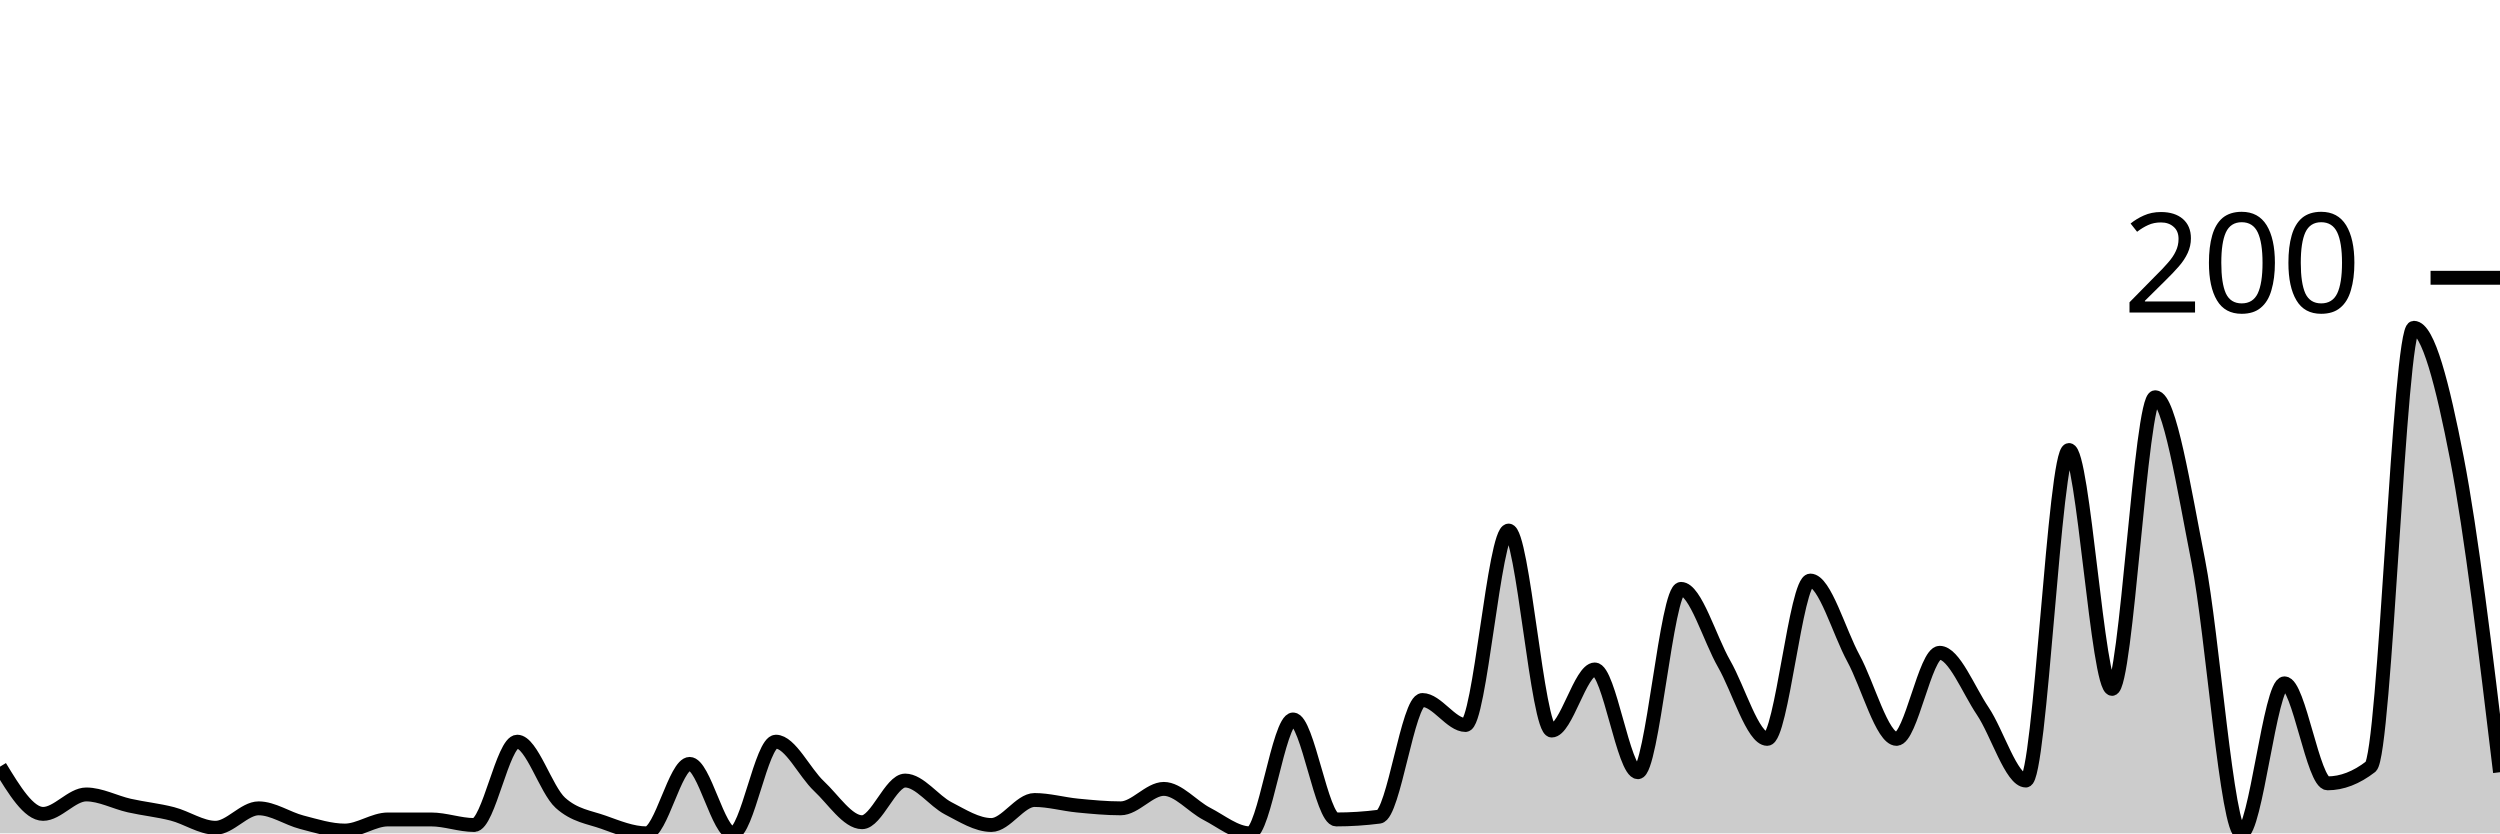
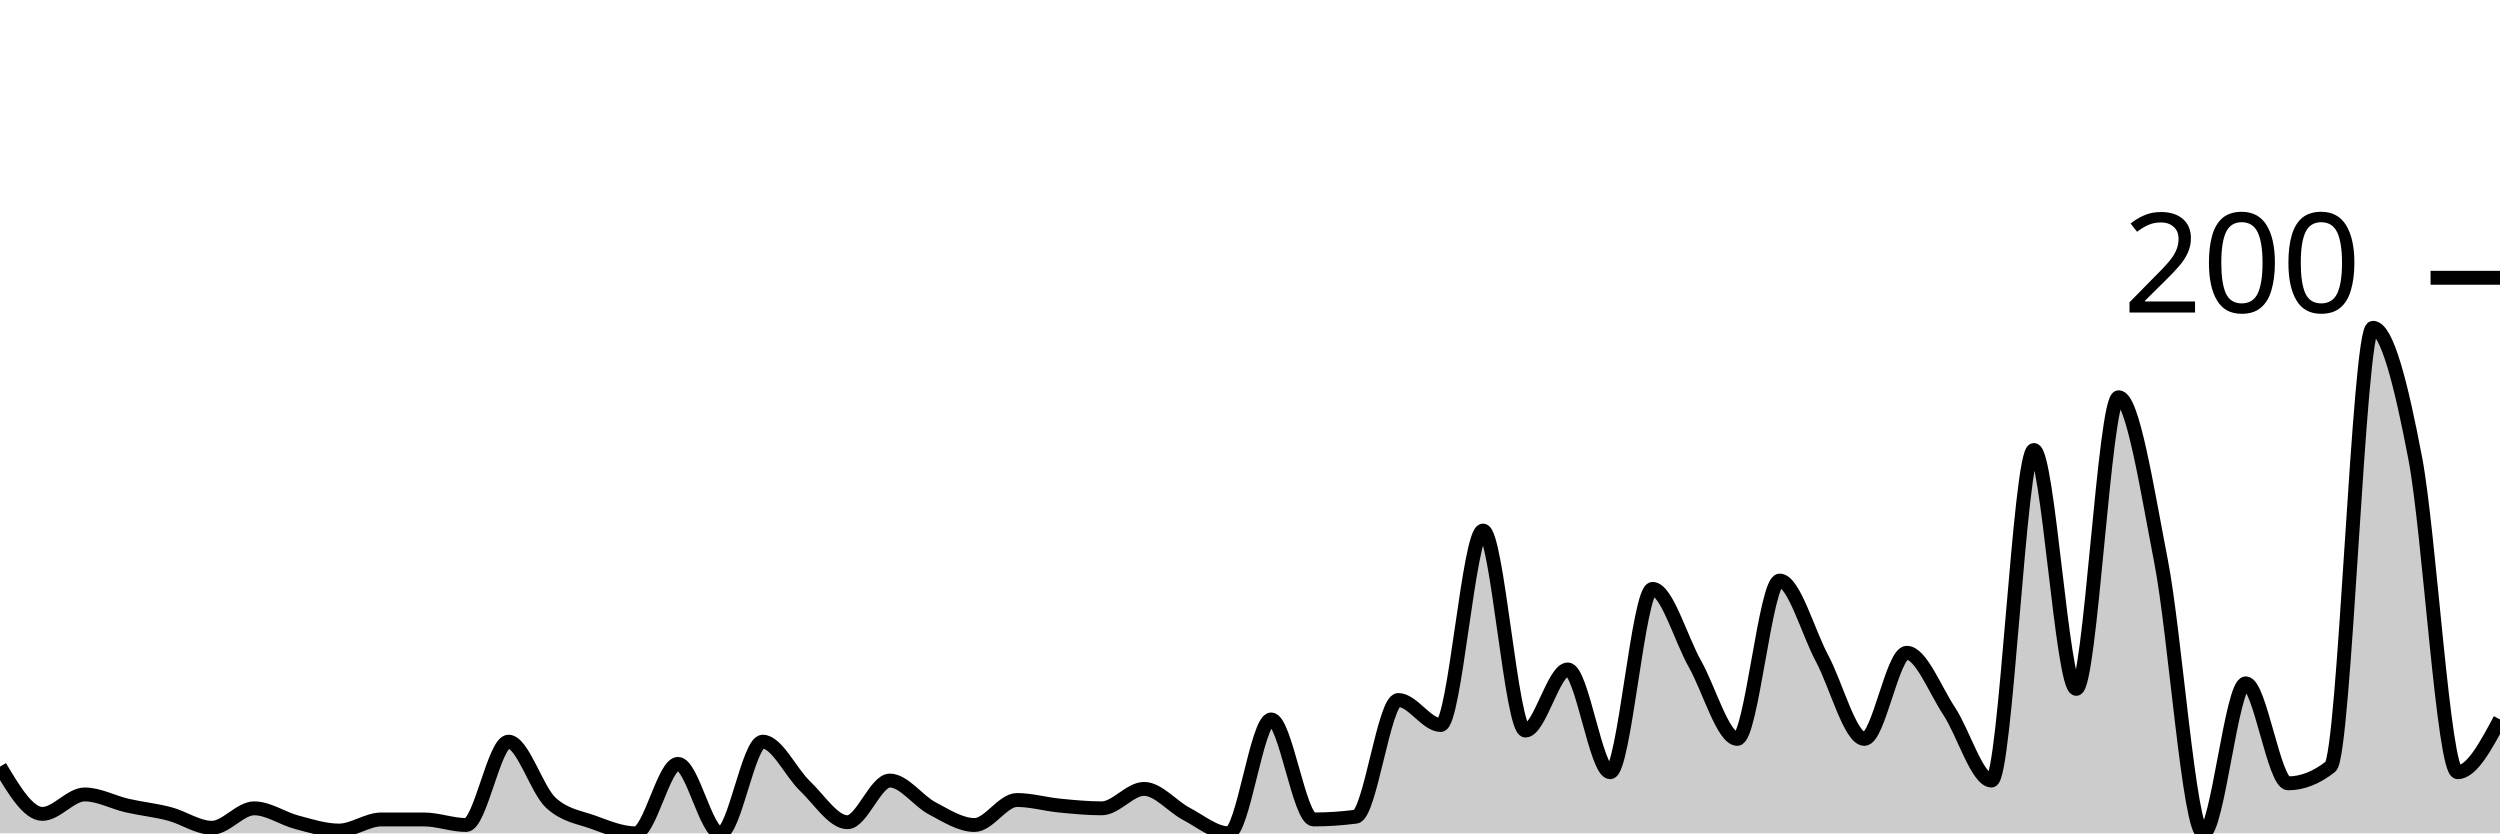
<svg xmlns="http://www.w3.org/2000/svg" viewBox="0 0 180 60">
  <g transform="translate(0,20)">
-     <path class="area" fill="rgba(0, 0, 0, 0.2)" d="M0,35.2C1.034,36.9,2.069,38.6,3.103,38.6C4.138,38.6,5.172,37.2,6.207,37.2C7.241,37.2,8.276,37.767,9.31,38C10.345,38.233,11.379,38.333,12.414,38.6C13.448,38.867,14.483,39.6,15.517,39.6C16.552,39.6,17.586,38.2,18.621,38.2C19.655,38.2,20.69,38.933,21.724,39.2C22.759,39.467,23.793,39.8,24.828,39.8C25.862,39.8,26.897,39,27.931,39C28.966,39,30,39,31.034,39C32.069,39,33.103,39.4,34.138,39.4C35.172,39.4,36.207,33.4,37.241,33.4C38.276,33.4,39.31,36.867,40.345,37.8C41.379,38.733,42.414,38.833,43.448,39.2C44.483,39.567,45.517,40,46.552,40C47.586,40,48.621,35,49.655,35C50.69,35,51.724,40,52.759,40C53.793,40,54.828,33.4,55.862,33.4C56.897,33.4,57.931,35.633,58.966,36.6C60,37.567,61.034,39.2,62.069,39.2C63.103,39.2,64.138,36.2,65.172,36.2C66.207,36.2,67.241,37.667,68.276,38.2C69.31,38.733,70.345,39.4,71.379,39.4C72.414,39.4,73.448,37.6,74.483,37.6C75.517,37.6,76.552,37.9,77.586,38C78.621,38.1,79.655,38.2,80.69,38.2C81.724,38.2,82.759,36.8,83.793,36.8C84.828,36.8,85.862,38.067,86.897,38.6C87.931,39.133,88.966,40,90,40C91.034,40,92.069,31.8,93.103,31.8C94.138,31.8,95.172,39,96.207,39C97.241,39,98.276,38.933,99.31,38.8C100.345,38.667,101.379,30.4,102.414,30.4C103.448,30.4,104.483,32.2,105.517,32.2C106.552,32.2,107.586,18.2,108.621,18.2C109.655,18.2,110.69,32.6,111.724,32.6C112.759,32.6,113.793,28.2,114.828,28.2C115.862,28.2,116.897,35.6,117.931,35.6C118.966,35.6,120,22.4,121.034,22.4C122.069,22.4,123.103,26,124.138,27.8C125.172,29.6,126.207,33.2,127.241,33.2C128.276,33.2,129.31,21.8,130.345,21.8C131.379,21.8,132.414,25.5,133.448,27.4C134.483,29.3,135.517,33.2,136.552,33.2C137.586,33.2,138.621,27,139.655,27C140.69,27,141.724,29.667,142.759,31.2C143.793,32.733,144.828,36.2,145.862,36.2C146.897,36.2,147.931,12.4,148.966,12.4C150,12.4,151.034,29.6,152.069,29.6C153.103,29.6,154.138,8.6,155.172,8.6C156.207,8.6,157.241,15.167,158.276,20.4C159.31,25.633,160.345,40,161.379,40C162.414,40,163.448,29.2,164.483,29.2C165.517,29.2,166.552,36.4,167.586,36.4C168.621,36.4,169.655,36,170.69,35.2C171.724,34.4,172.759,3.6,173.793,3.6C174.828,3.6,175.862,7.667,176.897,13C177.931,18.333,178.966,26.967,180,35.6L180,40C178.966,40,177.931,40,176.897,40C175.862,40,174.828,40,173.793,40C172.759,40,171.724,40,170.69,40C169.655,40,168.621,40,167.586,40C166.552,40,165.517,40,164.483,40C163.448,40,162.414,40,161.379,40C160.345,40,159.31,40,158.276,40C157.241,40,156.207,40,155.172,40C154.138,40,153.103,40,152.069,40C151.034,40,150,40,148.966,40C147.931,40,146.897,40,145.862,40C144.828,40,143.793,40,142.759,40C141.724,40,140.69,40,139.655,40C138.621,40,137.586,40,136.552,40C135.517,40,134.483,40,133.448,40C132.414,40,131.379,40,130.345,40C129.31,40,128.276,40,127.241,40C126.207,40,125.172,40,124.138,40C123.103,40,122.069,40,121.034,40C120,40,118.966,40,117.931,40C116.897,40,115.862,40,114.828,40C113.793,40,112.759,40,111.724,40C110.69,40,109.655,40,108.621,40C107.586,40,106.552,40,105.517,40C104.483,40,103.448,40,102.414,40C101.379,40,100.345,40,99.31,40C98.276,40,97.241,40,96.207,40C95.172,40,94.138,40,93.103,40C92.069,40,91.034,40,90,40C88.966,40,87.931,40,86.897,40C85.862,40,84.828,40,83.793,40C82.759,40,81.724,40,80.69,40C79.655,40,78.621,40,77.586,40C76.552,40,75.517,40,74.483,40C73.448,40,72.414,40,71.379,40C70.345,40,69.31,40,68.276,40C67.241,40,66.207,40,65.172,40C64.138,40,63.103,40,62.069,40C61.034,40,60,40,58.966,40C57.931,40,56.897,40,55.862,40C54.828,40,53.793,40,52.759,40C51.724,40,50.69,40,49.655,40C48.621,40,47.586,40,46.552,40C45.517,40,44.483,40,43.448,40C42.414,40,41.379,40,40.345,40C39.31,40,38.276,40,37.241,40C36.207,40,35.172,40,34.138,40C33.103,40,32.069,40,31.034,40C30,40,28.966,40,27.931,40C26.897,40,25.862,40,24.828,40C23.793,40,22.759,40,21.724,40C20.69,40,19.655,40,18.621,40C17.586,40,16.552,40,15.517,40C14.483,40,13.448,40,12.414,40C11.379,40,10.345,40,9.31,40C8.276,40,7.241,40,6.207,40C5.172,40,4.138,40,3.103,40C2.069,40,1.034,40,0,40Z" />
-     <path class="line" stroke="black" fill="none" d="M0,35.2C1.034,36.9,2.069,38.6,3.103,38.6C4.138,38.6,5.172,37.2,6.207,37.2C7.241,37.2,8.276,37.767,9.31,38C10.345,38.233,11.379,38.333,12.414,38.6C13.448,38.867,14.483,39.6,15.517,39.6C16.552,39.6,17.586,38.2,18.621,38.2C19.655,38.2,20.69,38.933,21.724,39.2C22.759,39.467,23.793,39.8,24.828,39.8C25.862,39.8,26.897,39,27.931,39C28.966,39,30,39,31.034,39C32.069,39,33.103,39.4,34.138,39.4C35.172,39.4,36.207,33.4,37.241,33.4C38.276,33.4,39.31,36.867,40.345,37.8C41.379,38.733,42.414,38.833,43.448,39.2C44.483,39.567,45.517,40,46.552,40C47.586,40,48.621,35,49.655,35C50.69,35,51.724,40,52.759,40C53.793,40,54.828,33.4,55.862,33.4C56.897,33.4,57.931,35.633,58.966,36.6C60,37.567,61.034,39.2,62.069,39.2C63.103,39.2,64.138,36.2,65.172,36.2C66.207,36.2,67.241,37.667,68.276,38.2C69.31,38.733,70.345,39.4,71.379,39.4C72.414,39.4,73.448,37.6,74.483,37.6C75.517,37.6,76.552,37.9,77.586,38C78.621,38.1,79.655,38.2,80.69,38.2C81.724,38.2,82.759,36.8,83.793,36.8C84.828,36.8,85.862,38.067,86.897,38.6C87.931,39.133,88.966,40,90,40C91.034,40,92.069,31.8,93.103,31.8C94.138,31.8,95.172,39,96.207,39C97.241,39,98.276,38.933,99.31,38.8C100.345,38.667,101.379,30.4,102.414,30.4C103.448,30.4,104.483,32.2,105.517,32.2C106.552,32.2,107.586,18.2,108.621,18.2C109.655,18.2,110.69,32.6,111.724,32.6C112.759,32.6,113.793,28.2,114.828,28.2C115.862,28.2,116.897,35.6,117.931,35.6C118.966,35.6,120,22.4,121.034,22.4C122.069,22.4,123.103,26,124.138,27.8C125.172,29.6,126.207,33.2,127.241,33.2C128.276,33.2,129.31,21.8,130.345,21.8C131.379,21.8,132.414,25.5,133.448,27.4C134.483,29.3,135.517,33.2,136.552,33.2C137.586,33.2,138.621,27,139.655,27C140.69,27,141.724,29.667,142.759,31.2C143.793,32.733,144.828,36.2,145.862,36.2C146.897,36.2,147.931,12.4,148.966,12.4C150,12.4,151.034,29.6,152.069,29.6C153.103,29.6,154.138,8.6,155.172,8.6C156.207,8.6,157.241,15.167,158.276,20.4C159.31,25.633,160.345,40,161.379,40C162.414,40,163.448,29.2,164.483,29.2C165.517,29.2,166.552,36.4,167.586,36.4C168.621,36.4,169.655,36,170.69,35.2C171.724,34.4,172.759,3.6,173.793,3.6C174.828,3.6,175.862,7.667,176.897,13C177.931,18.333,178.966,26.967,180,35.6" />
+     <path class="area" fill="rgba(0, 0, 0, 0.2)" d="M0,35.2C1.017,36.9,2.034,38.6,3.051,38.6C4.068,38.6,5.085,37.2,6.102,37.2C7.119,37.2,8.136,37.767,9.153,38C10.169,38.233,11.186,38.333,12.203,38.6C13.22,38.867,14.237,39.6,15.254,39.6C16.271,39.6,17.288,38.2,18.305,38.2C19.322,38.2,20.339,38.933,21.356,39.2C22.373,39.467,23.39,39.8,24.407,39.8C25.424,39.8,26.441,39,27.458,39C28.475,39,29.492,39,30.508,39C31.525,39,32.542,39.4,33.559,39.4C34.576,39.4,35.593,33.4,36.61,33.4C37.627,33.4,38.644,36.867,39.661,37.8C40.678,38.733,41.695,38.833,42.712,39.2C43.729,39.567,44.746,40,45.763,40C46.78,40,47.797,35,48.814,35C49.831,35,50.847,40,51.864,40C52.881,40,53.898,33.4,54.915,33.4C55.932,33.4,56.949,35.633,57.966,36.6C58.983,37.567,60,39.2,61.017,39.2C62.034,39.2,63.051,36.2,64.068,36.2C65.085,36.2,66.102,37.667,67.119,38.2C68.136,38.733,69.153,39.4,70.169,39.4C71.186,39.4,72.203,37.6,73.22,37.6C74.237,37.6,75.254,37.9,76.271,38C77.288,38.1,78.305,38.2,79.322,38.2C80.339,38.2,81.356,36.8,82.373,36.8C83.39,36.8,84.407,38.067,85.424,38.6C86.441,39.133,87.458,40,88.475,40C89.492,40,90.508,31.8,91.525,31.8C92.542,31.8,93.559,39,94.576,39C95.593,39,96.61,38.933,97.627,38.8C98.644,38.667,99.661,30.4,100.678,30.4C101.695,30.4,102.712,32.2,103.729,32.2C104.746,32.2,105.763,18.2,106.78,18.2C107.797,18.2,108.814,32.6,109.831,32.6C110.847,32.6,111.864,28.2,112.881,28.2C113.898,28.2,114.915,35.6,115.932,35.6C116.949,35.6,117.966,22.4,118.983,22.4C120,22.4,121.017,26,122.034,27.8C123.051,29.6,124.068,33.2,125.085,33.2C126.102,33.2,127.119,21.8,128.136,21.8C129.153,21.8,130.169,25.5,131.186,27.4C132.203,29.3,133.22,33.2,134.237,33.2C135.254,33.2,136.271,27,137.288,27C138.305,27,139.322,29.667,140.339,31.2C141.356,32.733,142.373,36.2,143.39,36.2C144.407,36.2,145.424,12.4,146.441,12.4C147.458,12.4,148.475,29.6,149.492,29.6C150.508,29.6,151.525,8.6,152.542,8.6C153.559,8.6,154.576,15.167,155.593,20.4C156.61,25.633,157.627,40,158.644,40C159.661,40,160.678,29.2,161.695,29.2C162.712,29.2,163.729,36.4,164.746,36.4C165.763,36.4,166.78,36,167.797,35.2C168.814,34.4,169.831,3.6,170.847,3.6C171.864,3.6,172.881,7.667,173.898,13C174.915,18.333,175.932,35.6,176.949,35.6C177.966,35.6,178.983,33.7,180,31.8L180,40C178.983,40,177.966,40,176.949,40C175.932,40,174.915,40,173.898,40C172.881,40,171.864,40,170.847,40C169.831,40,168.814,40,167.797,40C166.78,40,165.763,40,164.746,40C163.729,40,162.712,40,161.695,40C160.678,40,159.661,40,158.644,40C157.627,40,156.61,40,155.593,40C154.576,40,153.559,40,152.542,40C151.525,40,150.508,40,149.492,40C148.475,40,147.458,40,146.441,40C145.424,40,144.407,40,143.39,40C142.373,40,141.356,40,140.339,40C139.322,40,138.305,40,137.288,40C136.271,40,135.254,40,134.237,40C133.22,40,132.203,40,131.186,40C130.169,40,129.153,40,128.136,40C127.119,40,126.102,40,125.085,40C124.068,40,123.051,40,122.034,40C121.017,40,120,40,118.983,40C117.966,40,116.949,40,115.932,40C114.915,40,113.898,40,112.881,40C111.864,40,110.847,40,109.831,40C108.814,40,107.797,40,106.78,40C105.763,40,104.746,40,103.729,40C102.712,40,101.695,40,100.678,40C99.661,40,98.644,40,97.627,40C96.61,40,95.593,40,94.576,40C93.559,40,92.542,40,91.525,40C90.508,40,89.492,40,88.475,40C87.458,40,86.441,40,85.424,40C84.407,40,83.39,40,82.373,40C81.356,40,80.339,40,79.322,40C78.305,40,77.288,40,76.271,40C75.254,40,74.237,40,73.22,40C72.203,40,71.186,40,70.169,40C69.153,40,68.136,40,67.119,40C66.102,40,65.085,40,64.068,40C63.051,40,62.034,40,61.017,40C60,40,58.983,40,57.966,40C56.949,40,55.932,40,54.915,40C53.898,40,52.881,40,51.864,40C50.847,40,49.831,40,48.814,40C47.797,40,46.78,40,45.763,40C44.746,40,43.729,40,42.712,40C41.695,40,40.678,40,39.661,40C38.644,40,37.627,40,36.61,40C35.593,40,34.576,40,33.559,40C32.542,40,31.525,40,30.508,40C29.492,40,28.475,40,27.458,40C26.441,40,25.424,40,24.407,40C23.39,40,22.373,40,21.356,40C20.339,40,19.322,40,18.305,40C17.288,40,16.271,40,15.254,40C14.237,40,13.22,40,12.203,40C11.186,40,10.169,40,9.153,40C8.136,40,7.119,40,6.102,40C5.085,40,4.068,40,3.051,40C2.034,40,1.017,40,0,40Z" />
+     <path class="line" stroke="black" fill="none" d="M0,35.2C1.017,36.9,2.034,38.6,3.051,38.6C4.068,38.6,5.085,37.2,6.102,37.2C7.119,37.2,8.136,37.767,9.153,38C10.169,38.233,11.186,38.333,12.203,38.6C13.22,38.867,14.237,39.6,15.254,39.6C16.271,39.6,17.288,38.2,18.305,38.2C19.322,38.2,20.339,38.933,21.356,39.2C22.373,39.467,23.39,39.8,24.407,39.8C25.424,39.8,26.441,39,27.458,39C28.475,39,29.492,39,30.508,39C31.525,39,32.542,39.4,33.559,39.4C34.576,39.4,35.593,33.4,36.61,33.4C37.627,33.4,38.644,36.867,39.661,37.8C40.678,38.733,41.695,38.833,42.712,39.2C43.729,39.567,44.746,40,45.763,40C46.78,40,47.797,35,48.814,35C49.831,35,50.847,40,51.864,40C52.881,40,53.898,33.4,54.915,33.4C55.932,33.4,56.949,35.633,57.966,36.6C58.983,37.567,60,39.2,61.017,39.2C62.034,39.2,63.051,36.2,64.068,36.2C65.085,36.2,66.102,37.667,67.119,38.2C68.136,38.733,69.153,39.4,70.169,39.4C71.186,39.4,72.203,37.6,73.22,37.6C74.237,37.6,75.254,37.9,76.271,38C77.288,38.1,78.305,38.2,79.322,38.2C80.339,38.2,81.356,36.8,82.373,36.8C83.39,36.8,84.407,38.067,85.424,38.6C86.441,39.133,87.458,40,88.475,40C89.492,40,90.508,31.8,91.525,31.8C92.542,31.8,93.559,39,94.576,39C95.593,39,96.61,38.933,97.627,38.8C98.644,38.667,99.661,30.4,100.678,30.4C101.695,30.4,102.712,32.2,103.729,32.2C104.746,32.2,105.763,18.2,106.78,18.2C107.797,18.2,108.814,32.6,109.831,32.6C110.847,32.6,111.864,28.2,112.881,28.2C113.898,28.2,114.915,35.6,115.932,35.6C116.949,35.6,117.966,22.4,118.983,22.4C120,22.4,121.017,26,122.034,27.8C123.051,29.6,124.068,33.2,125.085,33.2C126.102,33.2,127.119,21.8,128.136,21.8C129.153,21.8,130.169,25.5,131.186,27.4C132.203,29.3,133.22,33.2,134.237,33.2C135.254,33.2,136.271,27,137.288,27C138.305,27,139.322,29.667,140.339,31.2C141.356,32.733,142.373,36.2,143.39,36.2C144.407,36.2,145.424,12.4,146.441,12.4C147.458,12.4,148.475,29.6,149.492,29.6C150.508,29.6,151.525,8.6,152.542,8.6C153.559,8.6,154.576,15.167,155.593,20.4C156.61,25.633,157.627,40,158.644,40C159.661,40,160.678,29.2,161.695,29.2C162.712,29.2,163.729,36.4,164.746,36.4C165.763,36.4,166.78,36,167.797,35.2C168.814,34.4,169.831,3.6,170.847,3.6C171.864,3.6,172.881,7.667,173.898,13C174.915,18.333,175.932,35.6,176.949,35.6C177.966,35.6,178.983,33.7,180,31.8" />
    <path class="axis-ceiling" stroke-width="1" stroke="black" fill="none" d="M175,0L180,0" />
    <text class="axis-ceiling-label" font-family="sans-serif" text-anchor="end" font-size="10px" x="170" y="2.5">200</text>
  </g>
</svg>
